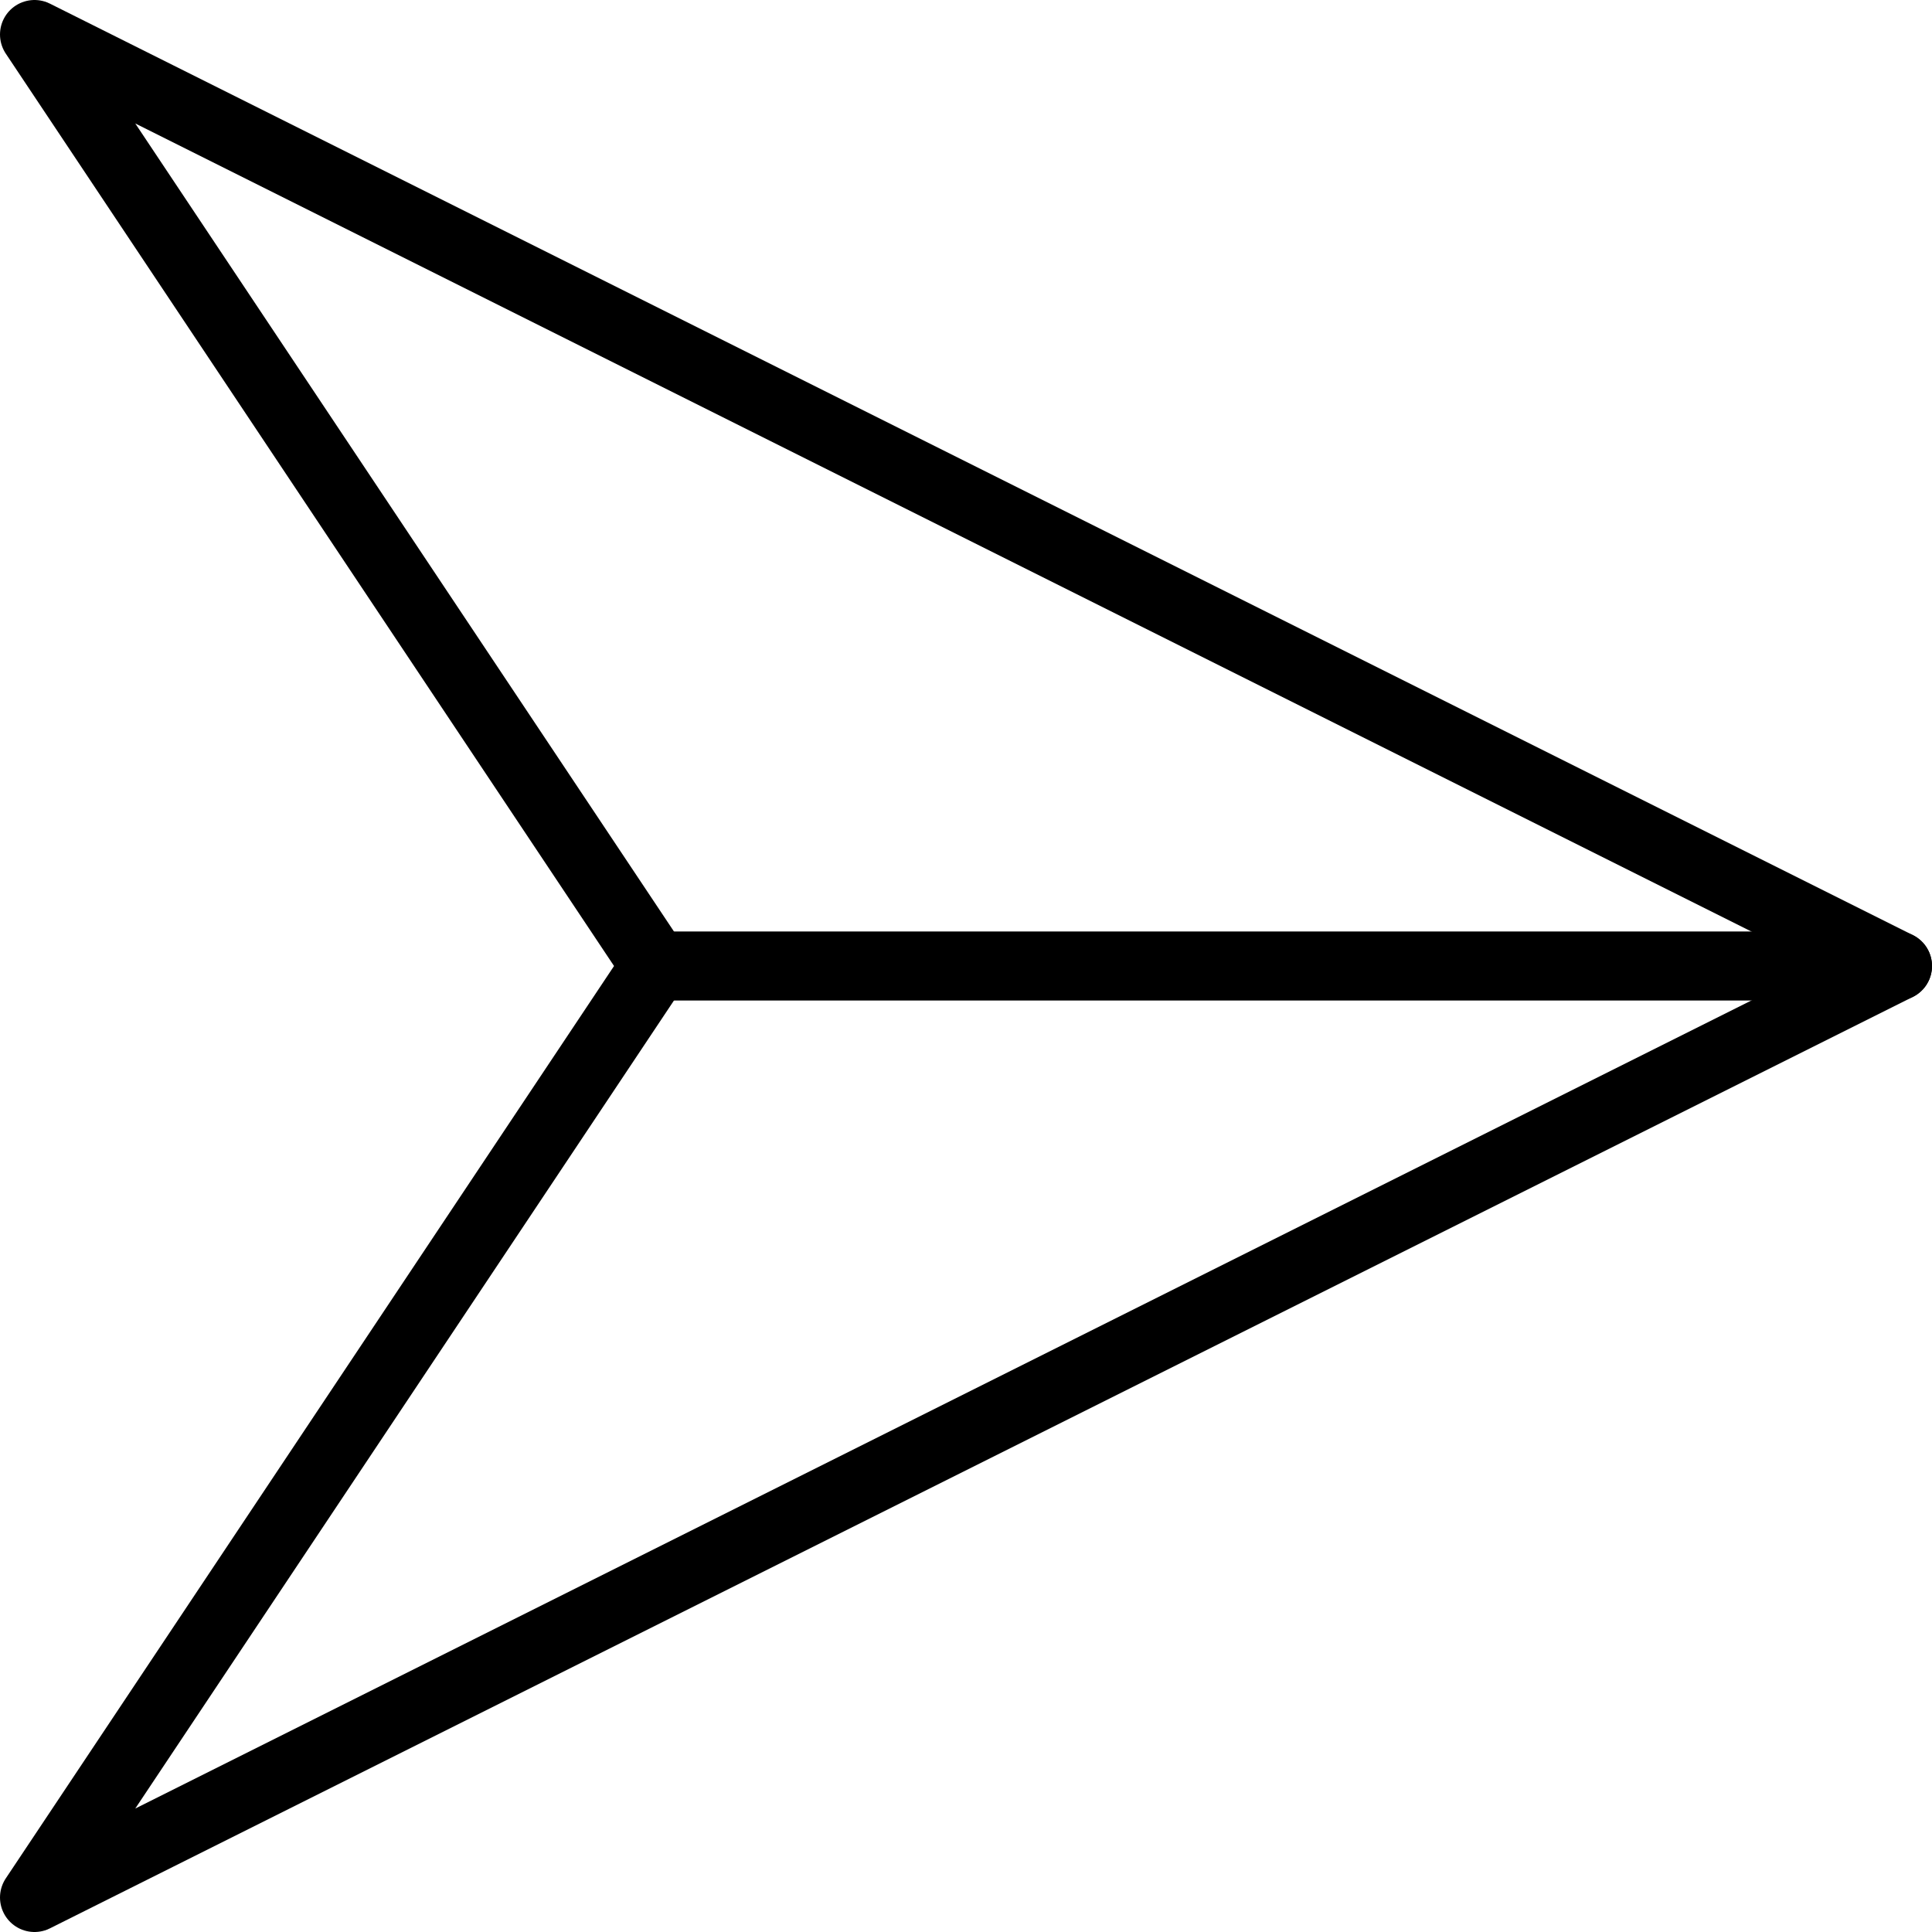
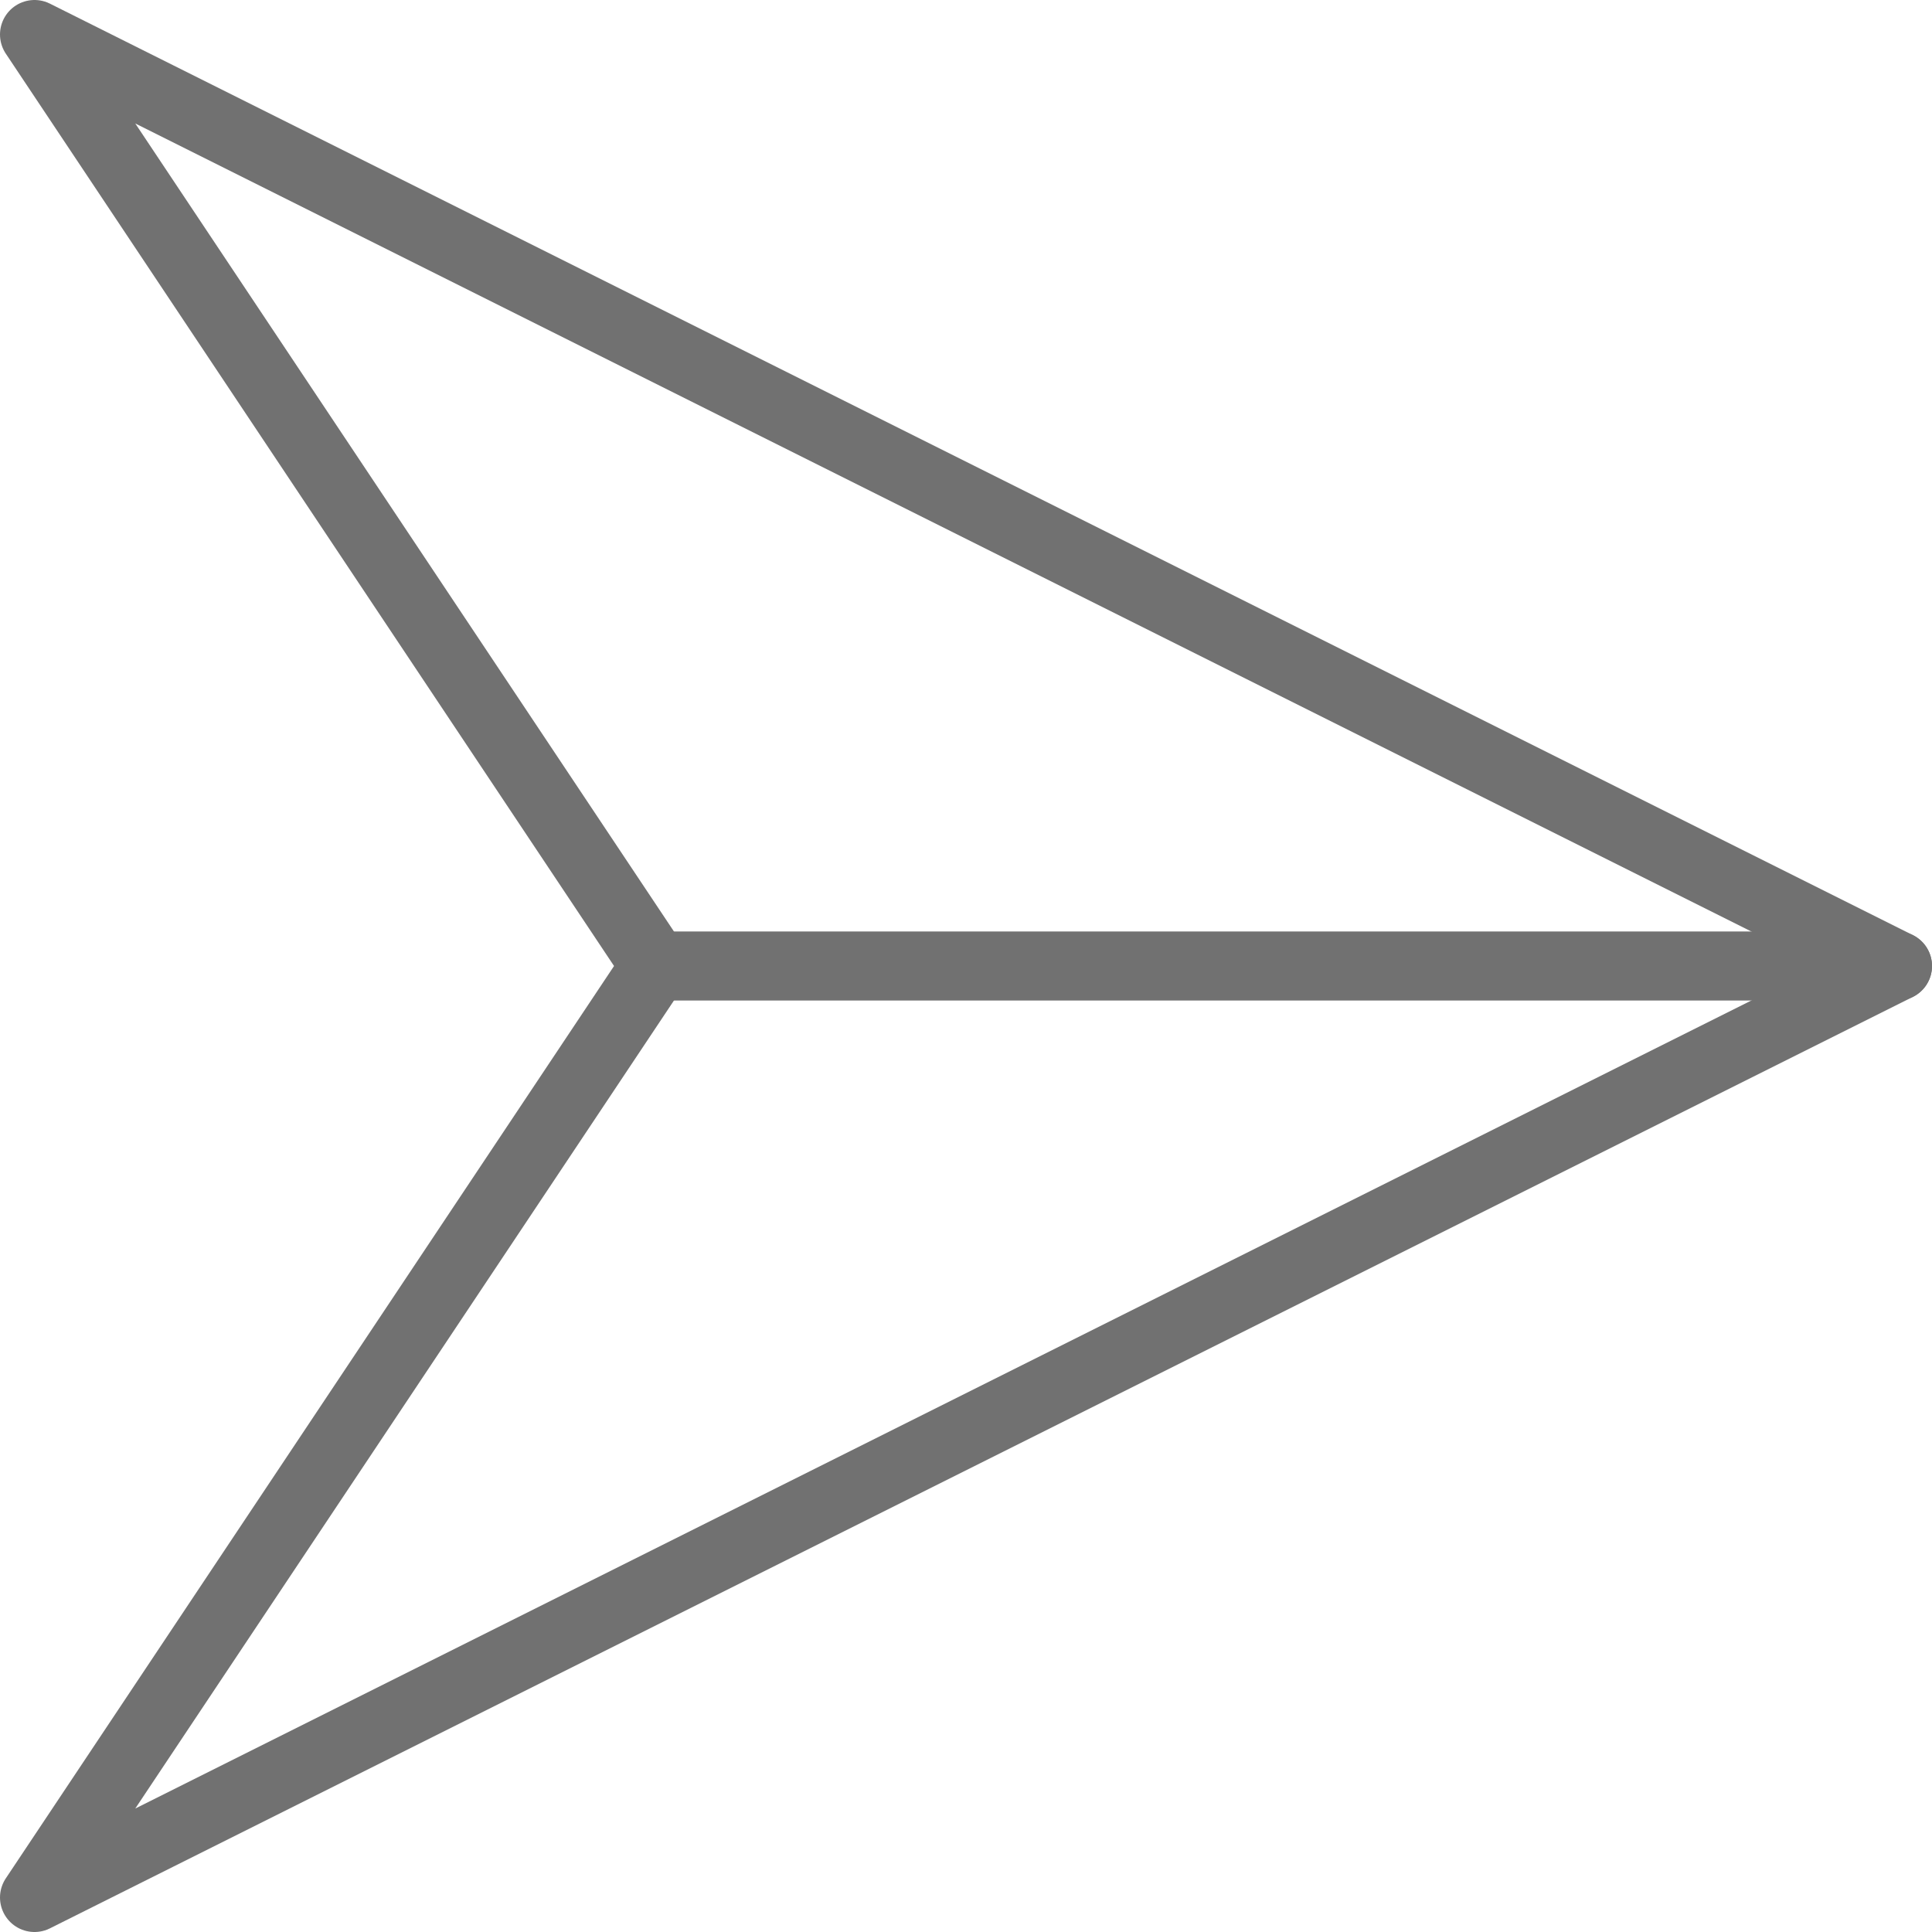
<svg xmlns="http://www.w3.org/2000/svg" viewBox="0 0 56 56">
  <defs>
-     <style>.cls-1{fill:none;stroke:#000;stroke-linecap:round;stroke-linejoin:round;stroke-width:2px;}</style>
+     <style>.cls-1{fill:none;stroke:#717171;stroke-linecap:round;stroke-linejoin:round;stroke-width:2px;}</style>
  </defs>
  <g id="Calque_2" data-name="Calque 2">
    <g id="Calque_1-2" data-name="Calque 1">
      <polygon class="cls-1" points="1 1 55 28 1 55 19 28 1 1" />
      <line class="cls-1" x1="19" y1="28" x2="55" y2="28" />
    </g>
  </g>
</svg>
